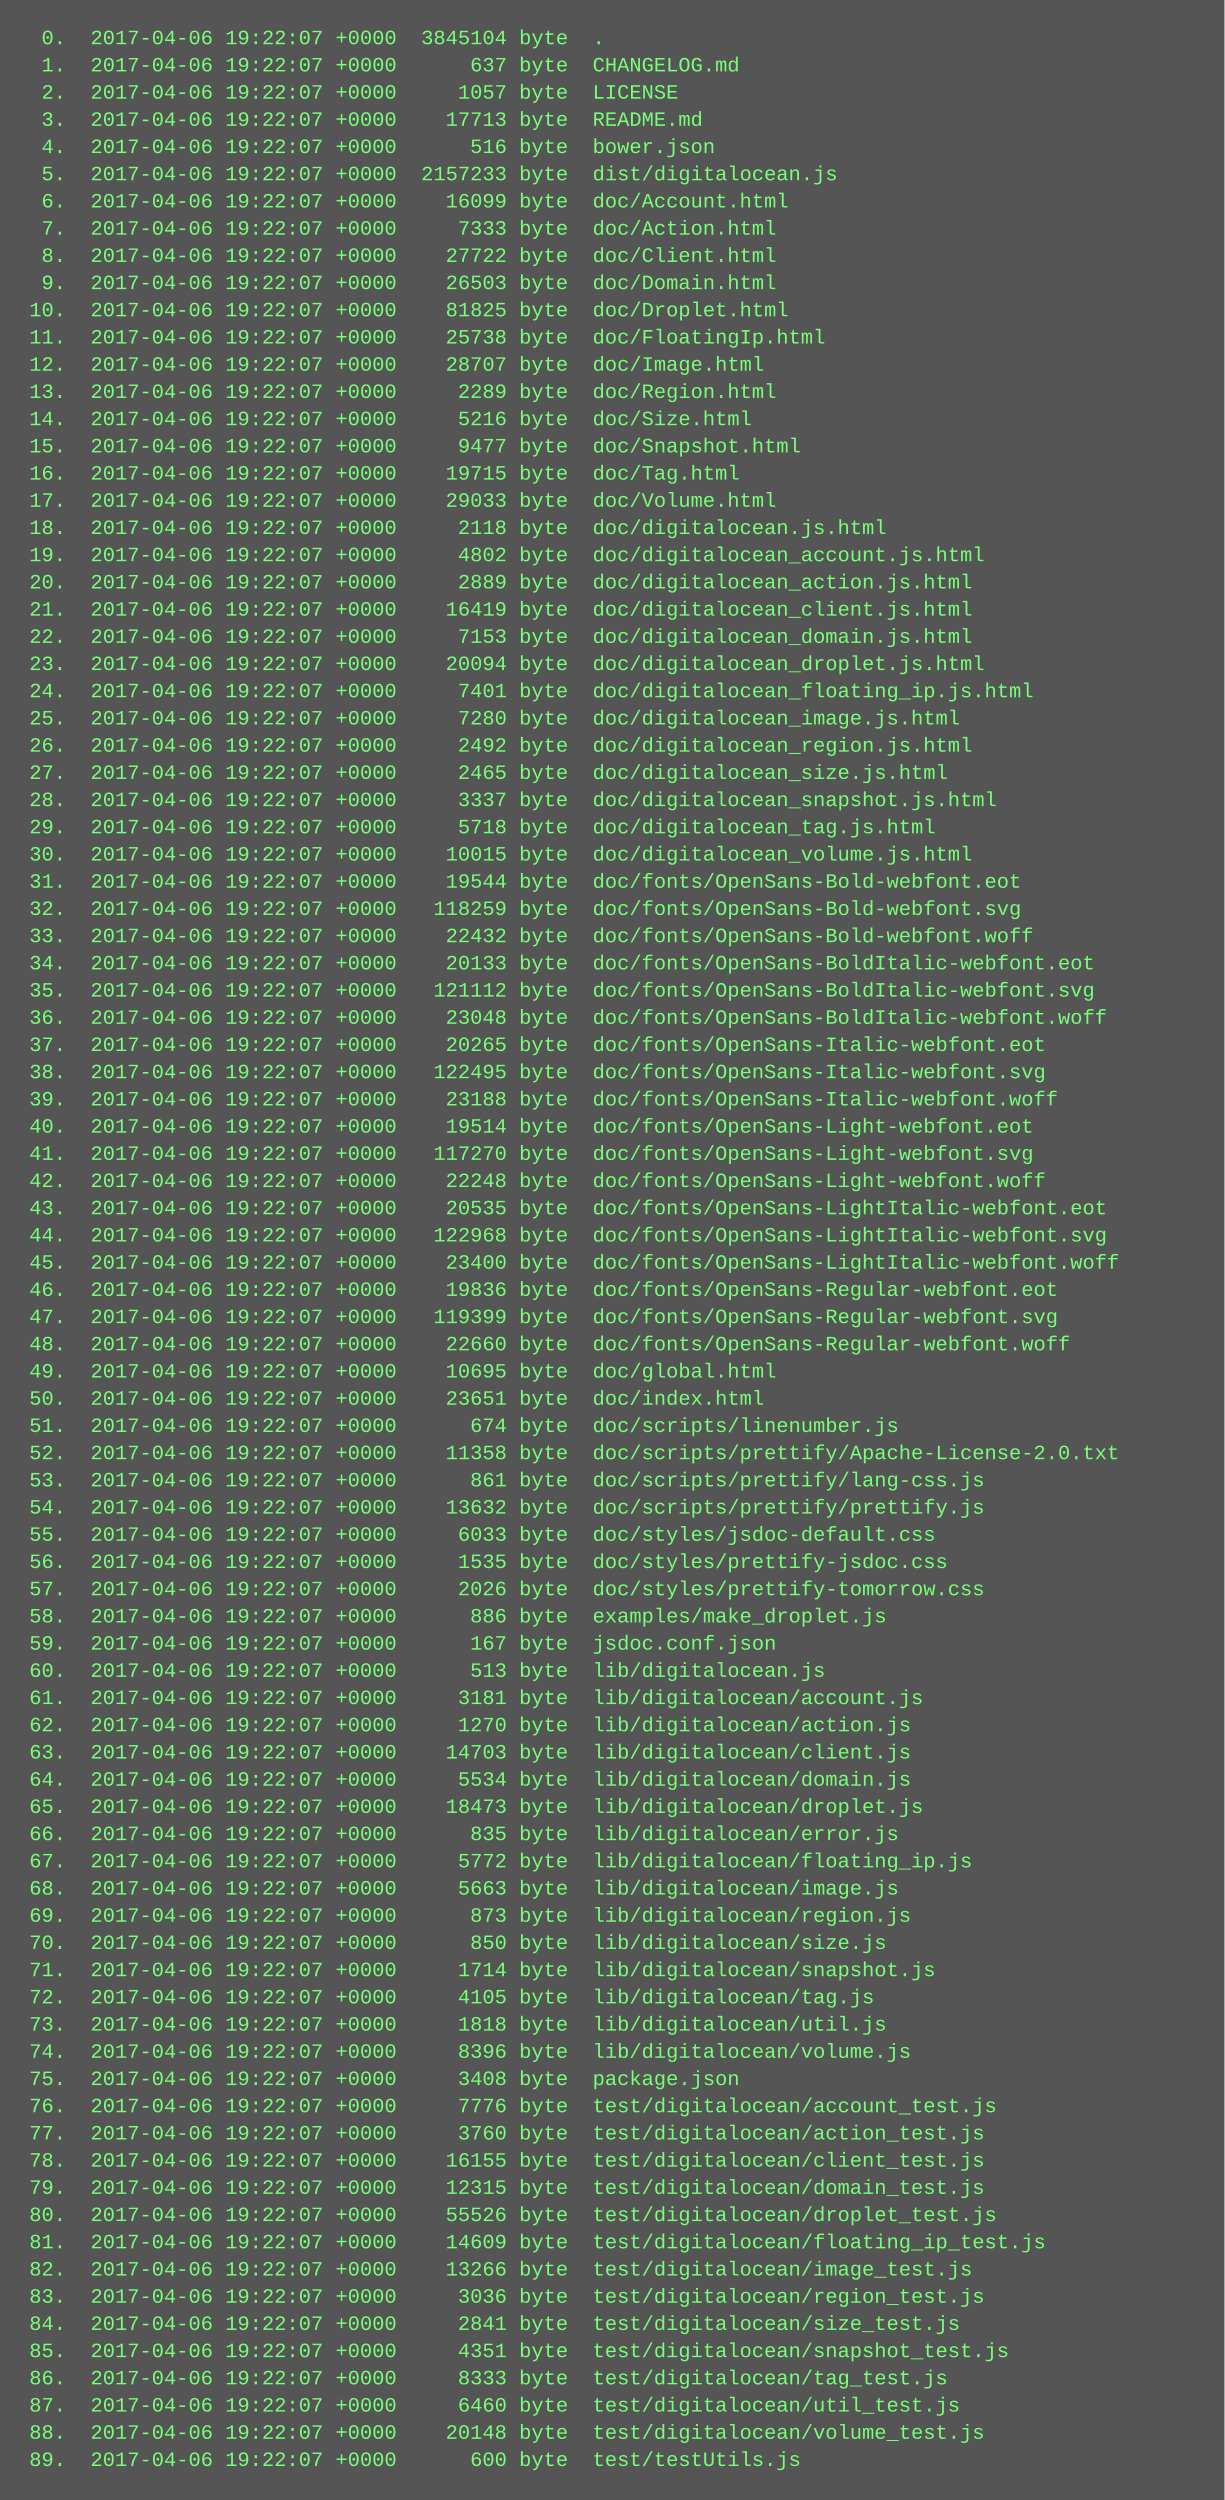
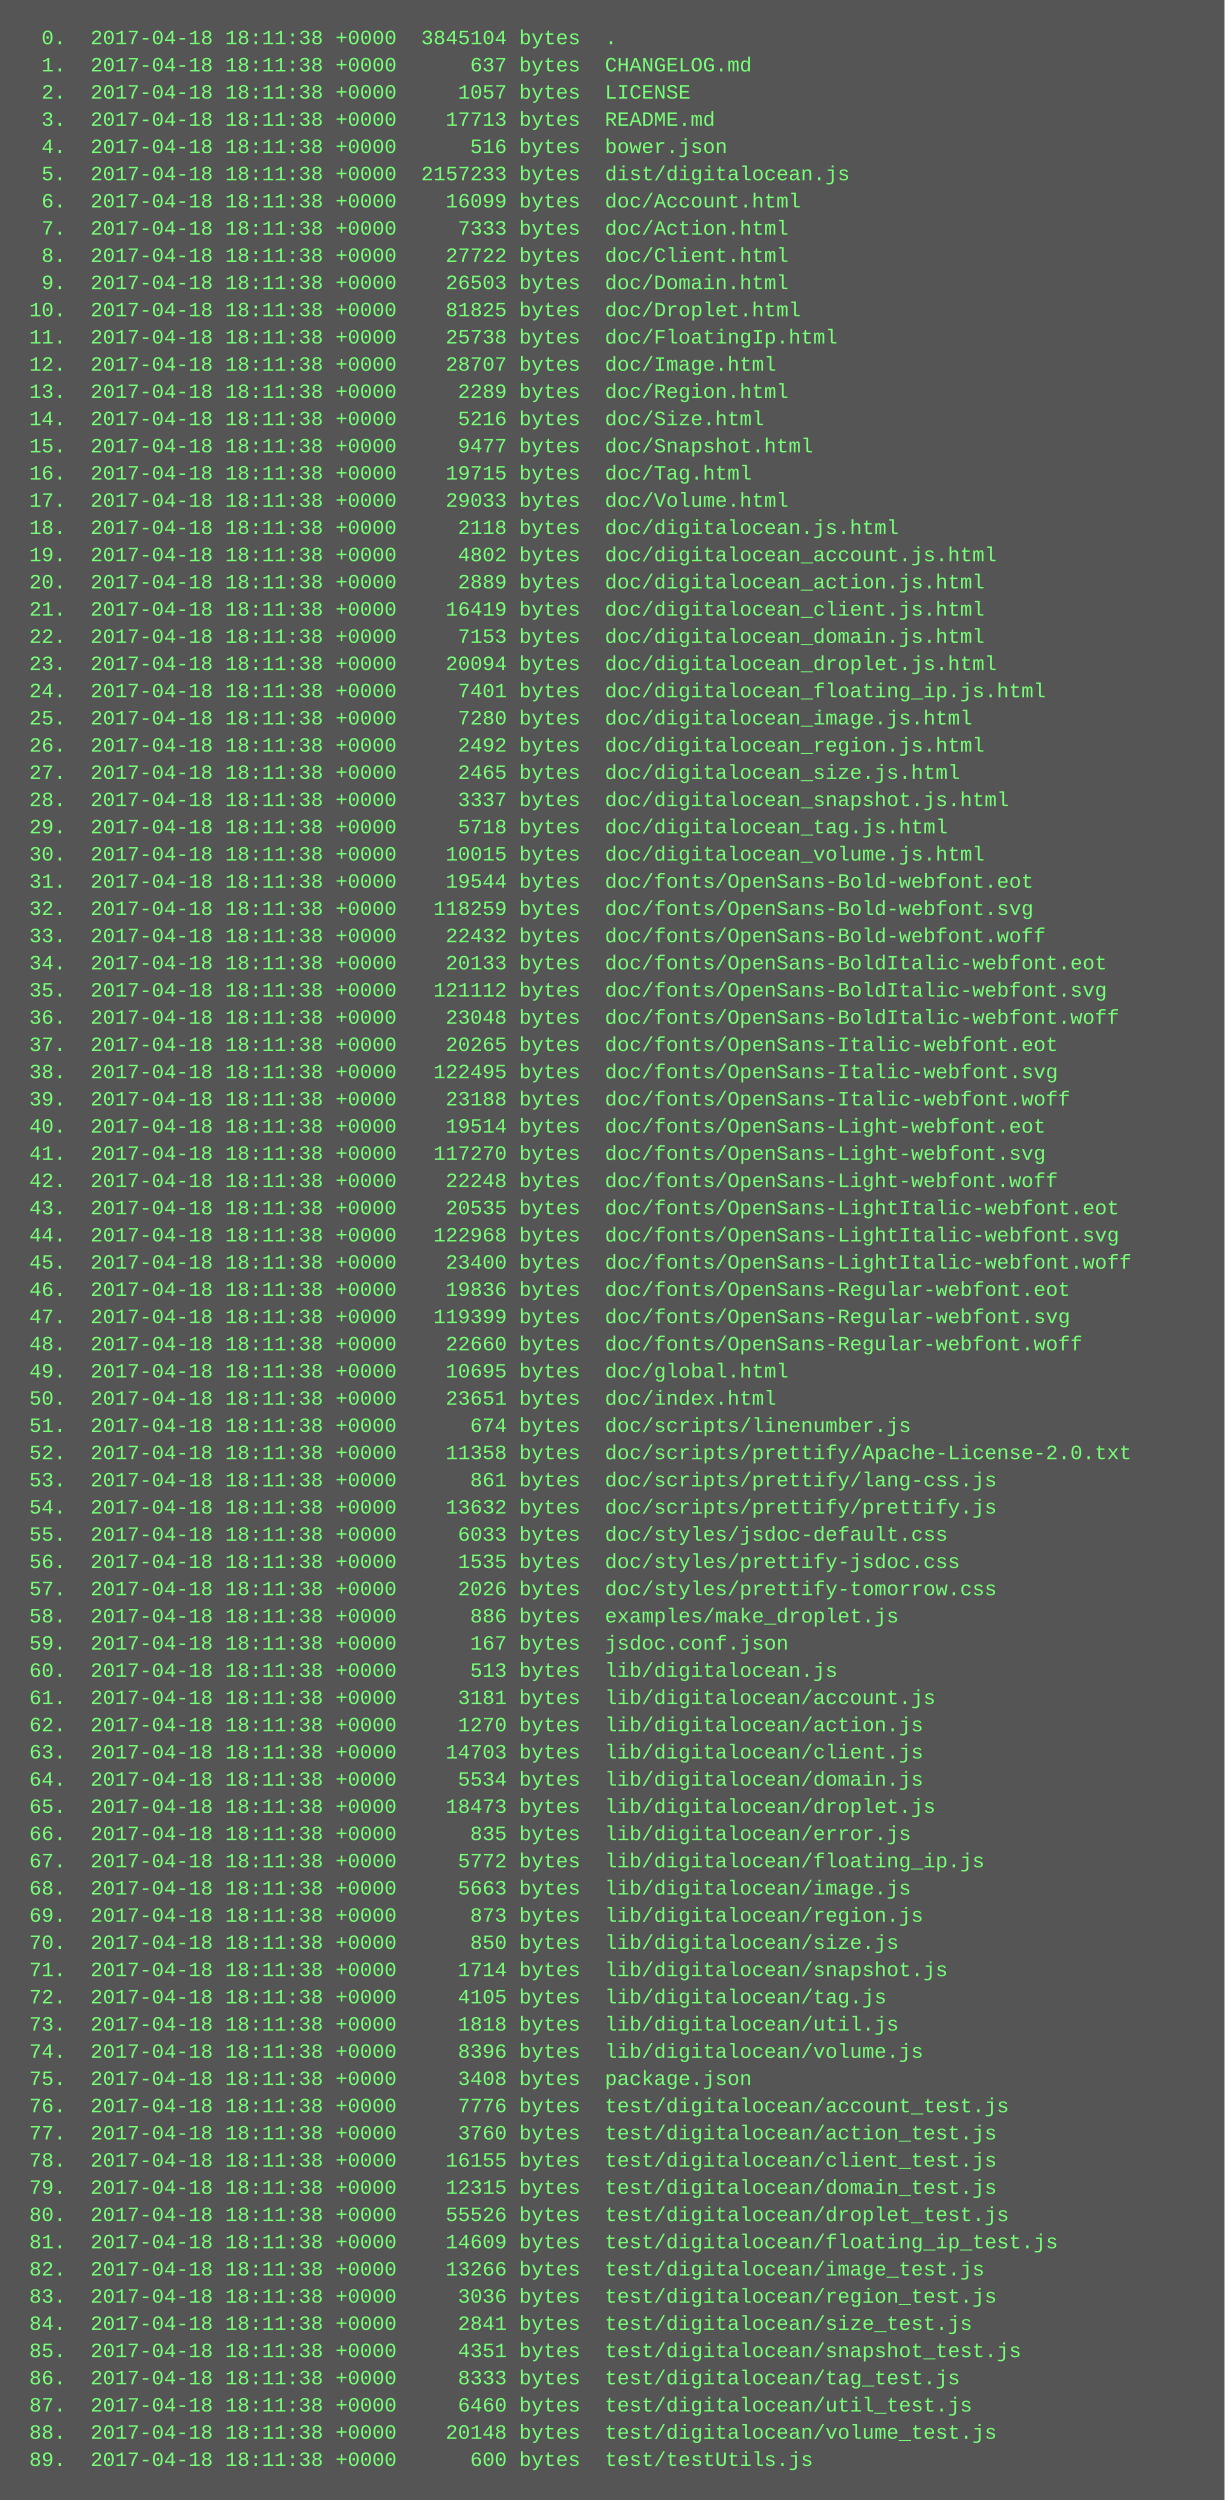
<svg xmlns="http://www.w3.org/2000/svg" height="1470" width="720">
  <rect height="1470" fill="#555" width="720" />
  <text fill="#7f7" font-family="Courier New" font-size="12" xml:space="preserve">
-     <tspan x="10" y="26">  0.  2017-04-06 19:22:07 +0000  3845104 byte  .</tspan>
-     <tspan x="10" y="42">  1.  2017-04-06 19:22:07 +0000      637 byte  CHANGELOG.md</tspan>
-     <tspan x="10" y="58">  2.  2017-04-06 19:22:07 +0000     1057 byte  LICENSE</tspan>
-     <tspan x="10" y="74">  3.  2017-04-06 19:22:07 +0000    17713 byte  README.md</tspan>
-     <tspan x="10" y="90">  4.  2017-04-06 19:22:07 +0000      516 byte  bower.json</tspan>
-     <tspan x="10" y="106">  5.  2017-04-06 19:22:07 +0000  2157233 byte  dist/digitalocean.js</tspan>
-     <tspan x="10" y="122">  6.  2017-04-06 19:22:07 +0000    16099 byte  doc/Account.html</tspan>
-     <tspan x="10" y="138">  7.  2017-04-06 19:22:07 +0000     7333 byte  doc/Action.html</tspan>
-     <tspan x="10" y="154">  8.  2017-04-06 19:22:07 +0000    27722 byte  doc/Client.html</tspan>
-     <tspan x="10" y="170">  9.  2017-04-06 19:22:07 +0000    26503 byte  doc/Domain.html</tspan>
-     <tspan x="10" y="186"> 10.  2017-04-06 19:22:07 +0000    81825 byte  doc/Droplet.html</tspan>
-     <tspan x="10" y="202"> 11.  2017-04-06 19:22:07 +0000    25738 byte  doc/FloatingIp.html</tspan>
-     <tspan x="10" y="218"> 12.  2017-04-06 19:22:07 +0000    28707 byte  doc/Image.html</tspan>
-     <tspan x="10" y="234"> 13.  2017-04-06 19:22:07 +0000     2289 byte  doc/Region.html</tspan>
-     <tspan x="10" y="250"> 14.  2017-04-06 19:22:07 +0000     5216 byte  doc/Size.html</tspan>
-     <tspan x="10" y="266"> 15.  2017-04-06 19:22:07 +0000     9477 byte  doc/Snapshot.html</tspan>
-     <tspan x="10" y="282"> 16.  2017-04-06 19:22:07 +0000    19715 byte  doc/Tag.html</tspan>
-     <tspan x="10" y="298"> 17.  2017-04-06 19:22:07 +0000    29033 byte  doc/Volume.html</tspan>
-     <tspan x="10" y="314"> 18.  2017-04-06 19:22:07 +0000     2118 byte  doc/digitalocean.js.html</tspan>
-     <tspan x="10" y="330"> 19.  2017-04-06 19:22:07 +0000     4802 byte  doc/digitalocean_account.js.html</tspan>
-     <tspan x="10" y="346"> 20.  2017-04-06 19:22:07 +0000     2889 byte  doc/digitalocean_action.js.html</tspan>
-     <tspan x="10" y="362"> 21.  2017-04-06 19:22:07 +0000    16419 byte  doc/digitalocean_client.js.html</tspan>
-     <tspan x="10" y="378"> 22.  2017-04-06 19:22:07 +0000     7153 byte  doc/digitalocean_domain.js.html</tspan>
-     <tspan x="10" y="394"> 23.  2017-04-06 19:22:07 +0000    20094 byte  doc/digitalocean_droplet.js.html</tspan>
-     <tspan x="10" y="410"> 24.  2017-04-06 19:22:07 +0000     7401 byte  doc/digitalocean_floating_ip.js.html</tspan>
-     <tspan x="10" y="426"> 25.  2017-04-06 19:22:07 +0000     7280 byte  doc/digitalocean_image.js.html</tspan>
-     <tspan x="10" y="442"> 26.  2017-04-06 19:22:07 +0000     2492 byte  doc/digitalocean_region.js.html</tspan>
-     <tspan x="10" y="458"> 27.  2017-04-06 19:22:07 +0000     2465 byte  doc/digitalocean_size.js.html</tspan>
-     <tspan x="10" y="474"> 28.  2017-04-06 19:22:07 +0000     3337 byte  doc/digitalocean_snapshot.js.html</tspan>
-     <tspan x="10" y="490"> 29.  2017-04-06 19:22:07 +0000     5718 byte  doc/digitalocean_tag.js.html</tspan>
-     <tspan x="10" y="506"> 30.  2017-04-06 19:22:07 +0000    10015 byte  doc/digitalocean_volume.js.html</tspan>
-     <tspan x="10" y="522"> 31.  2017-04-06 19:22:07 +0000    19544 byte  doc/fonts/OpenSans-Bold-webfont.eot</tspan>
-     <tspan x="10" y="538"> 32.  2017-04-06 19:22:07 +0000   118259 byte  doc/fonts/OpenSans-Bold-webfont.svg</tspan>
-     <tspan x="10" y="554"> 33.  2017-04-06 19:22:07 +0000    22432 byte  doc/fonts/OpenSans-Bold-webfont.woff</tspan>
-     <tspan x="10" y="570"> 34.  2017-04-06 19:22:07 +0000    20133 byte  doc/fonts/OpenSans-BoldItalic-webfont.eot</tspan>
-     <tspan x="10" y="586"> 35.  2017-04-06 19:22:07 +0000   121112 byte  doc/fonts/OpenSans-BoldItalic-webfont.svg</tspan>
-     <tspan x="10" y="602"> 36.  2017-04-06 19:22:07 +0000    23048 byte  doc/fonts/OpenSans-BoldItalic-webfont.woff</tspan>
-     <tspan x="10" y="618"> 37.  2017-04-06 19:22:07 +0000    20265 byte  doc/fonts/OpenSans-Italic-webfont.eot</tspan>
-     <tspan x="10" y="634"> 38.  2017-04-06 19:22:07 +0000   122495 byte  doc/fonts/OpenSans-Italic-webfont.svg</tspan>
-     <tspan x="10" y="650"> 39.  2017-04-06 19:22:07 +0000    23188 byte  doc/fonts/OpenSans-Italic-webfont.woff</tspan>
-     <tspan x="10" y="666"> 40.  2017-04-06 19:22:07 +0000    19514 byte  doc/fonts/OpenSans-Light-webfont.eot</tspan>
-     <tspan x="10" y="682"> 41.  2017-04-06 19:22:07 +0000   117270 byte  doc/fonts/OpenSans-Light-webfont.svg</tspan>
-     <tspan x="10" y="698"> 42.  2017-04-06 19:22:07 +0000    22248 byte  doc/fonts/OpenSans-Light-webfont.woff</tspan>
-     <tspan x="10" y="714"> 43.  2017-04-06 19:22:07 +0000    20535 byte  doc/fonts/OpenSans-LightItalic-webfont.eot</tspan>
-     <tspan x="10" y="730"> 44.  2017-04-06 19:22:07 +0000   122968 byte  doc/fonts/OpenSans-LightItalic-webfont.svg</tspan>
-     <tspan x="10" y="746"> 45.  2017-04-06 19:22:07 +0000    23400 byte  doc/fonts/OpenSans-LightItalic-webfont.woff</tspan>
-     <tspan x="10" y="762"> 46.  2017-04-06 19:22:07 +0000    19836 byte  doc/fonts/OpenSans-Regular-webfont.eot</tspan>
-     <tspan x="10" y="778"> 47.  2017-04-06 19:22:07 +0000   119399 byte  doc/fonts/OpenSans-Regular-webfont.svg</tspan>
-     <tspan x="10" y="794"> 48.  2017-04-06 19:22:07 +0000    22660 byte  doc/fonts/OpenSans-Regular-webfont.woff</tspan>
-     <tspan x="10" y="810"> 49.  2017-04-06 19:22:07 +0000    10695 byte  doc/global.html</tspan>
-     <tspan x="10" y="826"> 50.  2017-04-06 19:22:07 +0000    23651 byte  doc/index.html</tspan>
-     <tspan x="10" y="842"> 51.  2017-04-06 19:22:07 +0000      674 byte  doc/scripts/linenumber.js</tspan>
-     <tspan x="10" y="858"> 52.  2017-04-06 19:22:07 +0000    11358 byte  doc/scripts/prettify/Apache-License-2.0.txt</tspan>
-     <tspan x="10" y="874"> 53.  2017-04-06 19:22:07 +0000      861 byte  doc/scripts/prettify/lang-css.js</tspan>
-     <tspan x="10" y="890"> 54.  2017-04-06 19:22:07 +0000    13632 byte  doc/scripts/prettify/prettify.js</tspan>
-     <tspan x="10" y="906"> 55.  2017-04-06 19:22:07 +0000     6033 byte  doc/styles/jsdoc-default.css</tspan>
-     <tspan x="10" y="922"> 56.  2017-04-06 19:22:07 +0000     1535 byte  doc/styles/prettify-jsdoc.css</tspan>
-     <tspan x="10" y="938"> 57.  2017-04-06 19:22:07 +0000     2026 byte  doc/styles/prettify-tomorrow.css</tspan>
-     <tspan x="10" y="954"> 58.  2017-04-06 19:22:07 +0000      886 byte  examples/make_droplet.js</tspan>
-     <tspan x="10" y="970"> 59.  2017-04-06 19:22:07 +0000      167 byte  jsdoc.conf.json</tspan>
-     <tspan x="10" y="986"> 60.  2017-04-06 19:22:07 +0000      513 byte  lib/digitalocean.js</tspan>
-     <tspan x="10" y="1002"> 61.  2017-04-06 19:22:07 +0000     3181 byte  lib/digitalocean/account.js</tspan>
-     <tspan x="10" y="1018"> 62.  2017-04-06 19:22:07 +0000     1270 byte  lib/digitalocean/action.js</tspan>
-     <tspan x="10" y="1034"> 63.  2017-04-06 19:22:07 +0000    14703 byte  lib/digitalocean/client.js</tspan>
-     <tspan x="10" y="1050"> 64.  2017-04-06 19:22:07 +0000     5534 byte  lib/digitalocean/domain.js</tspan>
-     <tspan x="10" y="1066"> 65.  2017-04-06 19:22:07 +0000    18473 byte  lib/digitalocean/droplet.js</tspan>
-     <tspan x="10" y="1082"> 66.  2017-04-06 19:22:07 +0000      835 byte  lib/digitalocean/error.js</tspan>
-     <tspan x="10" y="1098"> 67.  2017-04-06 19:22:07 +0000     5772 byte  lib/digitalocean/floating_ip.js</tspan>
-     <tspan x="10" y="1114"> 68.  2017-04-06 19:22:07 +0000     5663 byte  lib/digitalocean/image.js</tspan>
-     <tspan x="10" y="1130"> 69.  2017-04-06 19:22:07 +0000      873 byte  lib/digitalocean/region.js</tspan>
-     <tspan x="10" y="1146"> 70.  2017-04-06 19:22:07 +0000      850 byte  lib/digitalocean/size.js</tspan>
-     <tspan x="10" y="1162"> 71.  2017-04-06 19:22:07 +0000     1714 byte  lib/digitalocean/snapshot.js</tspan>
-     <tspan x="10" y="1178"> 72.  2017-04-06 19:22:07 +0000     4105 byte  lib/digitalocean/tag.js</tspan>
-     <tspan x="10" y="1194"> 73.  2017-04-06 19:22:07 +0000     1818 byte  lib/digitalocean/util.js</tspan>
-     <tspan x="10" y="1210"> 74.  2017-04-06 19:22:07 +0000     8396 byte  lib/digitalocean/volume.js</tspan>
-     <tspan x="10" y="1226"> 75.  2017-04-06 19:22:07 +0000     3408 byte  package.json</tspan>
-     <tspan x="10" y="1242"> 76.  2017-04-06 19:22:07 +0000     7776 byte  test/digitalocean/account_test.js</tspan>
-     <tspan x="10" y="1258"> 77.  2017-04-06 19:22:07 +0000     3760 byte  test/digitalocean/action_test.js</tspan>
-     <tspan x="10" y="1274"> 78.  2017-04-06 19:22:07 +0000    16155 byte  test/digitalocean/client_test.js</tspan>
-     <tspan x="10" y="1290"> 79.  2017-04-06 19:22:07 +0000    12315 byte  test/digitalocean/domain_test.js</tspan>
-     <tspan x="10" y="1306"> 80.  2017-04-06 19:22:07 +0000    55526 byte  test/digitalocean/droplet_test.js</tspan>
-     <tspan x="10" y="1322"> 81.  2017-04-06 19:22:07 +0000    14609 byte  test/digitalocean/floating_ip_test.js</tspan>
-     <tspan x="10" y="1338"> 82.  2017-04-06 19:22:07 +0000    13266 byte  test/digitalocean/image_test.js</tspan>
-     <tspan x="10" y="1354"> 83.  2017-04-06 19:22:07 +0000     3036 byte  test/digitalocean/region_test.js</tspan>
-     <tspan x="10" y="1370"> 84.  2017-04-06 19:22:07 +0000     2841 byte  test/digitalocean/size_test.js</tspan>
-     <tspan x="10" y="1386"> 85.  2017-04-06 19:22:07 +0000     4351 byte  test/digitalocean/snapshot_test.js</tspan>
-     <tspan x="10" y="1402"> 86.  2017-04-06 19:22:07 +0000     8333 byte  test/digitalocean/tag_test.js</tspan>
-     <tspan x="10" y="1418"> 87.  2017-04-06 19:22:07 +0000     6460 byte  test/digitalocean/util_test.js</tspan>
-     <tspan x="10" y="1434"> 88.  2017-04-06 19:22:07 +0000    20148 byte  test/digitalocean/volume_test.js</tspan>
-     <tspan x="10" y="1450"> 89.  2017-04-06 19:22:07 +0000      600 byte  test/testUtils.js</tspan>
+     <tspan x="10" y="26">  0.  2017-04-18 18:11:38 +0000  3845104 bytes  .</tspan>
+     <tspan x="10" y="42">  1.  2017-04-18 18:11:38 +0000      637 bytes  CHANGELOG.md</tspan>
+     <tspan x="10" y="58">  2.  2017-04-18 18:11:38 +0000     1057 bytes  LICENSE</tspan>
+     <tspan x="10" y="74">  3.  2017-04-18 18:11:38 +0000    17713 bytes  README.md</tspan>
+     <tspan x="10" y="90">  4.  2017-04-18 18:11:38 +0000      516 bytes  bower.json</tspan>
+     <tspan x="10" y="106">  5.  2017-04-18 18:11:38 +0000  2157233 bytes  dist/digitalocean.js</tspan>
+     <tspan x="10" y="122">  6.  2017-04-18 18:11:38 +0000    16099 bytes  doc/Account.html</tspan>
+     <tspan x="10" y="138">  7.  2017-04-18 18:11:38 +0000     7333 bytes  doc/Action.html</tspan>
+     <tspan x="10" y="154">  8.  2017-04-18 18:11:38 +0000    27722 bytes  doc/Client.html</tspan>
+     <tspan x="10" y="170">  9.  2017-04-18 18:11:38 +0000    26503 bytes  doc/Domain.html</tspan>
+     <tspan x="10" y="186"> 10.  2017-04-18 18:11:38 +0000    81825 bytes  doc/Droplet.html</tspan>
+     <tspan x="10" y="202"> 11.  2017-04-18 18:11:38 +0000    25738 bytes  doc/FloatingIp.html</tspan>
+     <tspan x="10" y="218"> 12.  2017-04-18 18:11:38 +0000    28707 bytes  doc/Image.html</tspan>
+     <tspan x="10" y="234"> 13.  2017-04-18 18:11:38 +0000     2289 bytes  doc/Region.html</tspan>
+     <tspan x="10" y="250"> 14.  2017-04-18 18:11:38 +0000     5216 bytes  doc/Size.html</tspan>
+     <tspan x="10" y="266"> 15.  2017-04-18 18:11:38 +0000     9477 bytes  doc/Snapshot.html</tspan>
+     <tspan x="10" y="282"> 16.  2017-04-18 18:11:38 +0000    19715 bytes  doc/Tag.html</tspan>
+     <tspan x="10" y="298"> 17.  2017-04-18 18:11:38 +0000    29033 bytes  doc/Volume.html</tspan>
+     <tspan x="10" y="314"> 18.  2017-04-18 18:11:38 +0000     2118 bytes  doc/digitalocean.js.html</tspan>
+     <tspan x="10" y="330"> 19.  2017-04-18 18:11:38 +0000     4802 bytes  doc/digitalocean_account.js.html</tspan>
+     <tspan x="10" y="346"> 20.  2017-04-18 18:11:38 +0000     2889 bytes  doc/digitalocean_action.js.html</tspan>
+     <tspan x="10" y="362"> 21.  2017-04-18 18:11:38 +0000    16419 bytes  doc/digitalocean_client.js.html</tspan>
+     <tspan x="10" y="378"> 22.  2017-04-18 18:11:38 +0000     7153 bytes  doc/digitalocean_domain.js.html</tspan>
+     <tspan x="10" y="394"> 23.  2017-04-18 18:11:38 +0000    20094 bytes  doc/digitalocean_droplet.js.html</tspan>
+     <tspan x="10" y="410"> 24.  2017-04-18 18:11:38 +0000     7401 bytes  doc/digitalocean_floating_ip.js.html</tspan>
+     <tspan x="10" y="426"> 25.  2017-04-18 18:11:38 +0000     7280 bytes  doc/digitalocean_image.js.html</tspan>
+     <tspan x="10" y="442"> 26.  2017-04-18 18:11:38 +0000     2492 bytes  doc/digitalocean_region.js.html</tspan>
+     <tspan x="10" y="458"> 27.  2017-04-18 18:11:38 +0000     2465 bytes  doc/digitalocean_size.js.html</tspan>
+     <tspan x="10" y="474"> 28.  2017-04-18 18:11:38 +0000     3337 bytes  doc/digitalocean_snapshot.js.html</tspan>
+     <tspan x="10" y="490"> 29.  2017-04-18 18:11:38 +0000     5718 bytes  doc/digitalocean_tag.js.html</tspan>
+     <tspan x="10" y="506"> 30.  2017-04-18 18:11:38 +0000    10015 bytes  doc/digitalocean_volume.js.html</tspan>
+     <tspan x="10" y="522"> 31.  2017-04-18 18:11:38 +0000    19544 bytes  doc/fonts/OpenSans-Bold-webfont.eot</tspan>
+     <tspan x="10" y="538"> 32.  2017-04-18 18:11:38 +0000   118259 bytes  doc/fonts/OpenSans-Bold-webfont.svg</tspan>
+     <tspan x="10" y="554"> 33.  2017-04-18 18:11:38 +0000    22432 bytes  doc/fonts/OpenSans-Bold-webfont.woff</tspan>
+     <tspan x="10" y="570"> 34.  2017-04-18 18:11:38 +0000    20133 bytes  doc/fonts/OpenSans-BoldItalic-webfont.eot</tspan>
+     <tspan x="10" y="586"> 35.  2017-04-18 18:11:38 +0000   121112 bytes  doc/fonts/OpenSans-BoldItalic-webfont.svg</tspan>
+     <tspan x="10" y="602"> 36.  2017-04-18 18:11:38 +0000    23048 bytes  doc/fonts/OpenSans-BoldItalic-webfont.woff</tspan>
+     <tspan x="10" y="618"> 37.  2017-04-18 18:11:38 +0000    20265 bytes  doc/fonts/OpenSans-Italic-webfont.eot</tspan>
+     <tspan x="10" y="634"> 38.  2017-04-18 18:11:38 +0000   122495 bytes  doc/fonts/OpenSans-Italic-webfont.svg</tspan>
+     <tspan x="10" y="650"> 39.  2017-04-18 18:11:38 +0000    23188 bytes  doc/fonts/OpenSans-Italic-webfont.woff</tspan>
+     <tspan x="10" y="666"> 40.  2017-04-18 18:11:38 +0000    19514 bytes  doc/fonts/OpenSans-Light-webfont.eot</tspan>
+     <tspan x="10" y="682"> 41.  2017-04-18 18:11:38 +0000   117270 bytes  doc/fonts/OpenSans-Light-webfont.svg</tspan>
+     <tspan x="10" y="698"> 42.  2017-04-18 18:11:38 +0000    22248 bytes  doc/fonts/OpenSans-Light-webfont.woff</tspan>
+     <tspan x="10" y="714"> 43.  2017-04-18 18:11:38 +0000    20535 bytes  doc/fonts/OpenSans-LightItalic-webfont.eot</tspan>
+     <tspan x="10" y="730"> 44.  2017-04-18 18:11:38 +0000   122968 bytes  doc/fonts/OpenSans-LightItalic-webfont.svg</tspan>
+     <tspan x="10" y="746"> 45.  2017-04-18 18:11:38 +0000    23400 bytes  doc/fonts/OpenSans-LightItalic-webfont.woff</tspan>
+     <tspan x="10" y="762"> 46.  2017-04-18 18:11:38 +0000    19836 bytes  doc/fonts/OpenSans-Regular-webfont.eot</tspan>
+     <tspan x="10" y="778"> 47.  2017-04-18 18:11:38 +0000   119399 bytes  doc/fonts/OpenSans-Regular-webfont.svg</tspan>
+     <tspan x="10" y="794"> 48.  2017-04-18 18:11:38 +0000    22660 bytes  doc/fonts/OpenSans-Regular-webfont.woff</tspan>
+     <tspan x="10" y="810"> 49.  2017-04-18 18:11:38 +0000    10695 bytes  doc/global.html</tspan>
+     <tspan x="10" y="826"> 50.  2017-04-18 18:11:38 +0000    23651 bytes  doc/index.html</tspan>
+     <tspan x="10" y="842"> 51.  2017-04-18 18:11:38 +0000      674 bytes  doc/scripts/linenumber.js</tspan>
+     <tspan x="10" y="858"> 52.  2017-04-18 18:11:38 +0000    11358 bytes  doc/scripts/prettify/Apache-License-2.0.txt</tspan>
+     <tspan x="10" y="874"> 53.  2017-04-18 18:11:38 +0000      861 bytes  doc/scripts/prettify/lang-css.js</tspan>
+     <tspan x="10" y="890"> 54.  2017-04-18 18:11:38 +0000    13632 bytes  doc/scripts/prettify/prettify.js</tspan>
+     <tspan x="10" y="906"> 55.  2017-04-18 18:11:38 +0000     6033 bytes  doc/styles/jsdoc-default.css</tspan>
+     <tspan x="10" y="922"> 56.  2017-04-18 18:11:38 +0000     1535 bytes  doc/styles/prettify-jsdoc.css</tspan>
+     <tspan x="10" y="938"> 57.  2017-04-18 18:11:38 +0000     2026 bytes  doc/styles/prettify-tomorrow.css</tspan>
+     <tspan x="10" y="954"> 58.  2017-04-18 18:11:38 +0000      886 bytes  examples/make_droplet.js</tspan>
+     <tspan x="10" y="970"> 59.  2017-04-18 18:11:38 +0000      167 bytes  jsdoc.conf.json</tspan>
+     <tspan x="10" y="986"> 60.  2017-04-18 18:11:38 +0000      513 bytes  lib/digitalocean.js</tspan>
+     <tspan x="10" y="1002"> 61.  2017-04-18 18:11:38 +0000     3181 bytes  lib/digitalocean/account.js</tspan>
+     <tspan x="10" y="1018"> 62.  2017-04-18 18:11:38 +0000     1270 bytes  lib/digitalocean/action.js</tspan>
+     <tspan x="10" y="1034"> 63.  2017-04-18 18:11:38 +0000    14703 bytes  lib/digitalocean/client.js</tspan>
+     <tspan x="10" y="1050"> 64.  2017-04-18 18:11:38 +0000     5534 bytes  lib/digitalocean/domain.js</tspan>
+     <tspan x="10" y="1066"> 65.  2017-04-18 18:11:38 +0000    18473 bytes  lib/digitalocean/droplet.js</tspan>
+     <tspan x="10" y="1082"> 66.  2017-04-18 18:11:38 +0000      835 bytes  lib/digitalocean/error.js</tspan>
+     <tspan x="10" y="1098"> 67.  2017-04-18 18:11:38 +0000     5772 bytes  lib/digitalocean/floating_ip.js</tspan>
+     <tspan x="10" y="1114"> 68.  2017-04-18 18:11:38 +0000     5663 bytes  lib/digitalocean/image.js</tspan>
+     <tspan x="10" y="1130"> 69.  2017-04-18 18:11:38 +0000      873 bytes  lib/digitalocean/region.js</tspan>
+     <tspan x="10" y="1146"> 70.  2017-04-18 18:11:38 +0000      850 bytes  lib/digitalocean/size.js</tspan>
+     <tspan x="10" y="1162"> 71.  2017-04-18 18:11:38 +0000     1714 bytes  lib/digitalocean/snapshot.js</tspan>
+     <tspan x="10" y="1178"> 72.  2017-04-18 18:11:38 +0000     4105 bytes  lib/digitalocean/tag.js</tspan>
+     <tspan x="10" y="1194"> 73.  2017-04-18 18:11:38 +0000     1818 bytes  lib/digitalocean/util.js</tspan>
+     <tspan x="10" y="1210"> 74.  2017-04-18 18:11:38 +0000     8396 bytes  lib/digitalocean/volume.js</tspan>
+     <tspan x="10" y="1226"> 75.  2017-04-18 18:11:38 +0000     3408 bytes  package.json</tspan>
+     <tspan x="10" y="1242"> 76.  2017-04-18 18:11:38 +0000     7776 bytes  test/digitalocean/account_test.js</tspan>
+     <tspan x="10" y="1258"> 77.  2017-04-18 18:11:38 +0000     3760 bytes  test/digitalocean/action_test.js</tspan>
+     <tspan x="10" y="1274"> 78.  2017-04-18 18:11:38 +0000    16155 bytes  test/digitalocean/client_test.js</tspan>
+     <tspan x="10" y="1290"> 79.  2017-04-18 18:11:38 +0000    12315 bytes  test/digitalocean/domain_test.js</tspan>
+     <tspan x="10" y="1306"> 80.  2017-04-18 18:11:38 +0000    55526 bytes  test/digitalocean/droplet_test.js</tspan>
+     <tspan x="10" y="1322"> 81.  2017-04-18 18:11:38 +0000    14609 bytes  test/digitalocean/floating_ip_test.js</tspan>
+     <tspan x="10" y="1338"> 82.  2017-04-18 18:11:38 +0000    13266 bytes  test/digitalocean/image_test.js</tspan>
+     <tspan x="10" y="1354"> 83.  2017-04-18 18:11:38 +0000     3036 bytes  test/digitalocean/region_test.js</tspan>
+     <tspan x="10" y="1370"> 84.  2017-04-18 18:11:38 +0000     2841 bytes  test/digitalocean/size_test.js</tspan>
+     <tspan x="10" y="1386"> 85.  2017-04-18 18:11:38 +0000     4351 bytes  test/digitalocean/snapshot_test.js</tspan>
+     <tspan x="10" y="1402"> 86.  2017-04-18 18:11:38 +0000     8333 bytes  test/digitalocean/tag_test.js</tspan>
+     <tspan x="10" y="1418"> 87.  2017-04-18 18:11:38 +0000     6460 bytes  test/digitalocean/util_test.js</tspan>
+     <tspan x="10" y="1434"> 88.  2017-04-18 18:11:38 +0000    20148 bytes  test/digitalocean/volume_test.js</tspan>
+     <tspan x="10" y="1450"> 89.  2017-04-18 18:11:38 +0000      600 bytes  test/testUtils.js</tspan>
  </text>
</svg>
